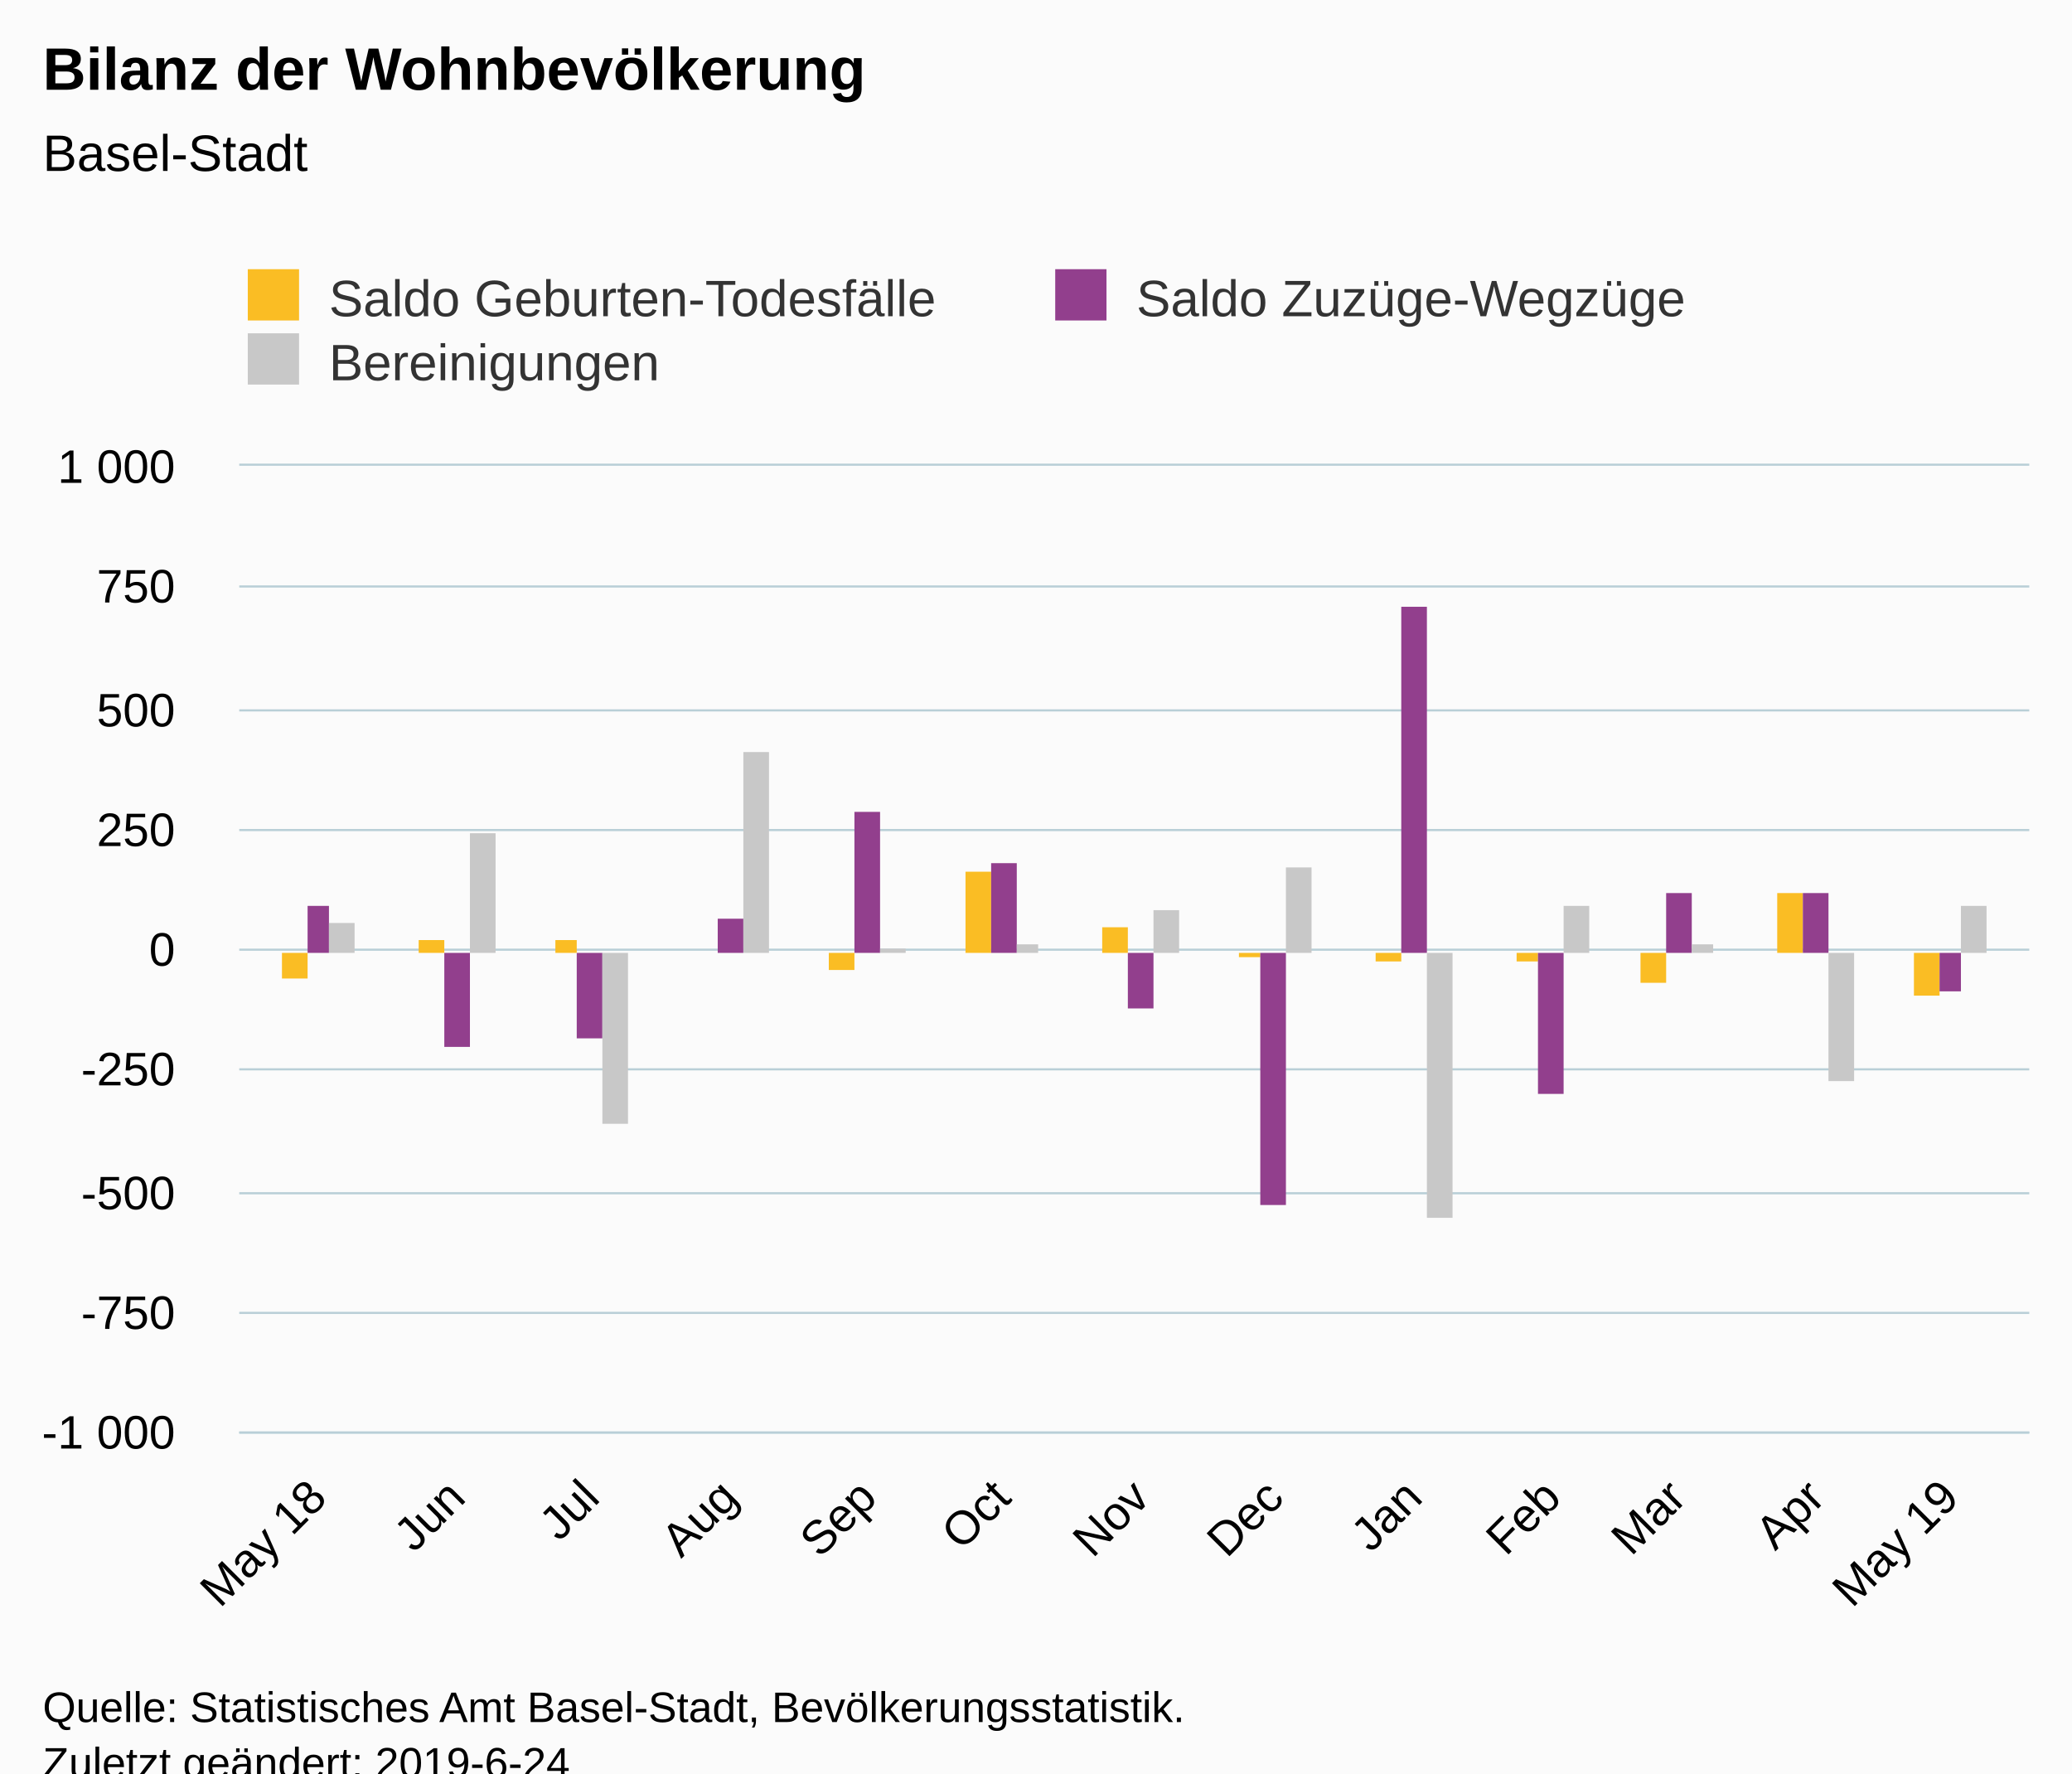
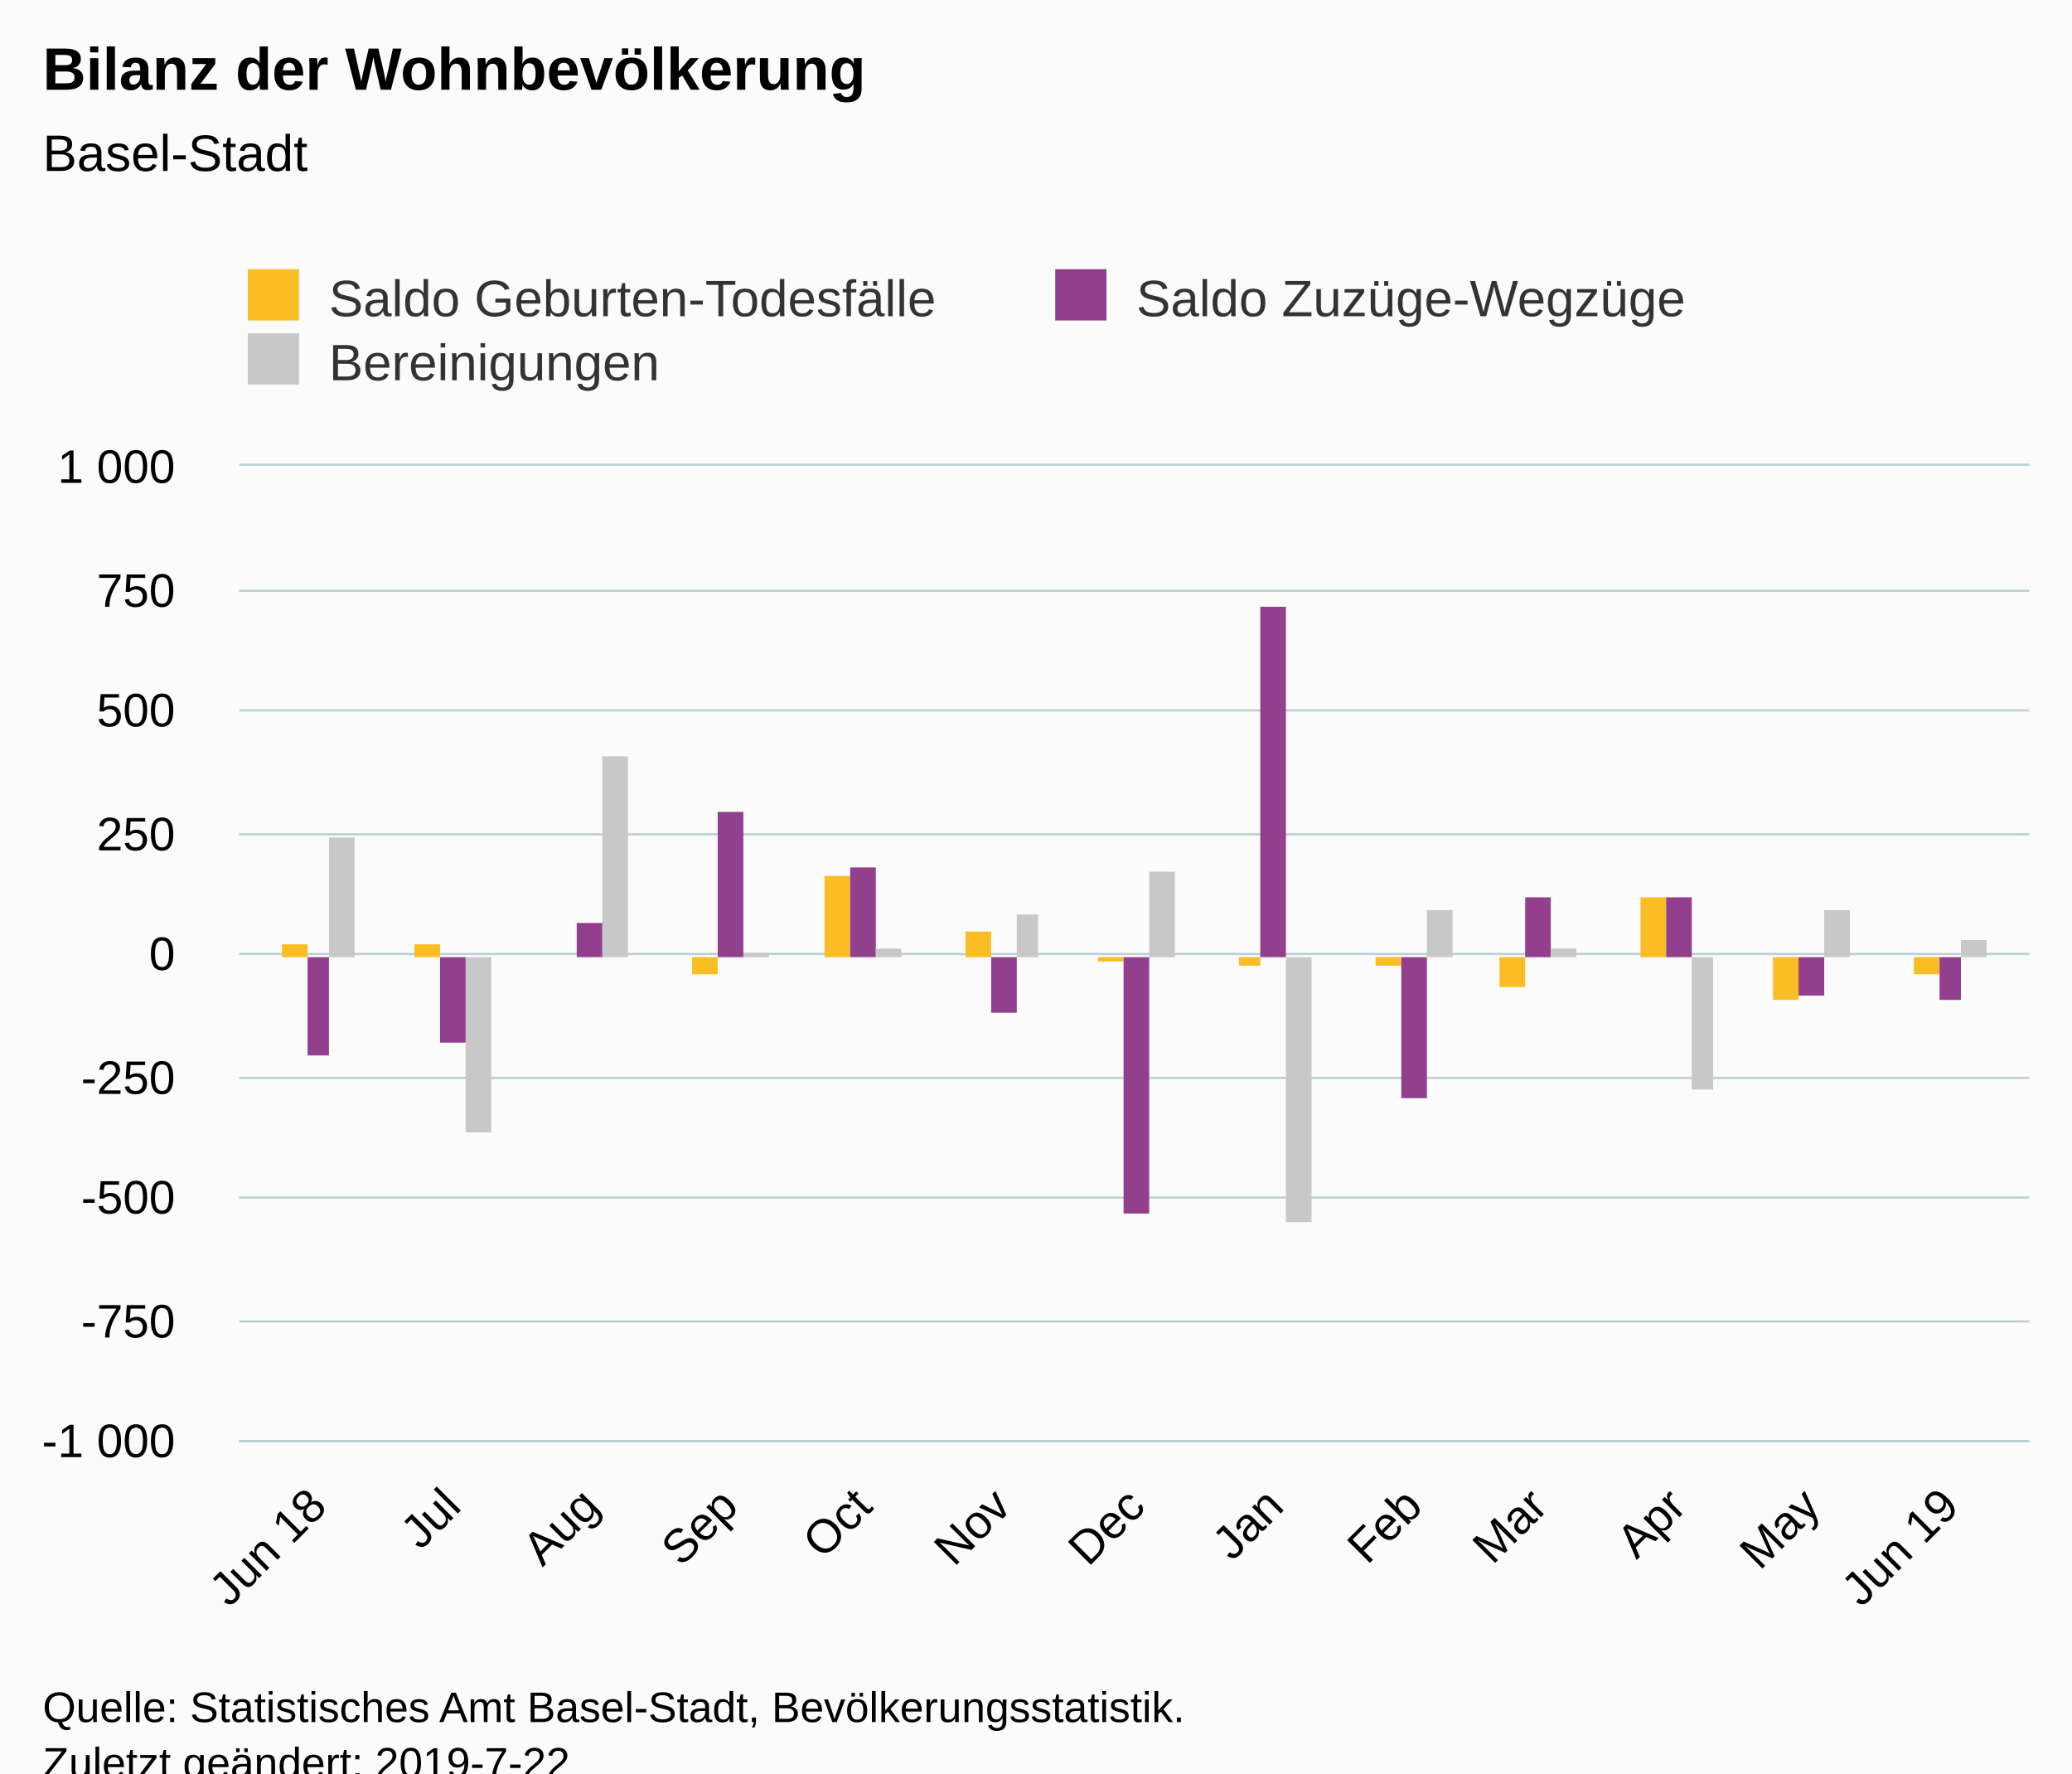
<svg xmlns="http://www.w3.org/2000/svg" version="1.1" class="highcharts-root" style="font-family:Arial;font-size:12px;" viewBox="0 0 485 415">
  <defs>
-     <clipPath id="highcharts-qii1fpu-6">
-       <rect x="0" y="0" width="419" height="226" fill="none" />
+     <clipPath id="highcharts-bfuz9x3-6">
+       <rect x="0" y="0" width="419" height="228" fill="none" />
    </clipPath>
-     <clipPath id="highcharts-qii1fpu-7">
-       <rect x="0" y="0" width="419" height="226" fill="none" />
+     <clipPath id="highcharts-bfuz9x3-7">
+       <rect x="0" y="0" width="419" height="228" fill="none" />
    </clipPath>
  </defs>
  <rect fill="#fbfbfb" class="highcharts-background" x="0" y="0" width="485" height="428" rx="0" ry="0" />
-   <rect fill="none" class="highcharts-plot-background" x="56" y="109" width="419" height="226" />
+   <rect fill="none" class="highcharts-plot-background" x="56" y="109" width="419" height="228" />
  <g class="highcharts-pane-group" data-z-index="0" />
  <g class="highcharts-grid highcharts-xaxis-grid " data-z-index="1">
-     <path fill="none" data-z-index="1" class="highcharts-grid-line" d="M 73.5 109 L 73.5 335" opacity="1" />
-     <path fill="none" data-z-index="1" class="highcharts-grid-line" d="M 106.5 109 L 106.5 335" opacity="1" />
-     <path fill="none" data-z-index="1" class="highcharts-grid-line" d="M 137.5 109 L 137.5 335" opacity="1" />
-     <path fill="none" data-z-index="1" class="highcharts-grid-line" d="M 170.5 109 L 170.5 335" opacity="1" />
-     <path fill="none" data-z-index="1" class="highcharts-grid-line" d="M 202.5 109 L 202.5 335" opacity="1" />
-     <path fill="none" data-z-index="1" class="highcharts-grid-line" d="M 234.5 109 L 234.5 335" opacity="1" />
-     <path fill="none" data-z-index="1" class="highcharts-grid-line" d="M 266.5 109 L 266.5 335" opacity="1" />
-     <path fill="none" data-z-index="1" class="highcharts-grid-line" d="M 297.5 109 L 297.5 335" opacity="1" />
-     <path fill="none" data-z-index="1" class="highcharts-grid-line" d="M 330.5 109 L 330.5 335" opacity="1" />
-     <path fill="none" data-z-index="1" class="highcharts-grid-line" d="M 362.5 109 L 362.5 335" opacity="1" />
-     <path fill="none" data-z-index="1" class="highcharts-grid-line" d="M 392.5 109 L 392.5 335" opacity="1" />
-     <path fill="none" data-z-index="1" class="highcharts-grid-line" d="M 424.5 109 L 424.5 335" opacity="1" />
-     <path fill="none" data-z-index="1" class="highcharts-grid-line" d="M 455.5 109 L 455.5 335" opacity="1" />
+     <path fill="none" data-z-index="1" class="highcharts-grid-line" d="M 73.5 109 L 73.5 337" opacity="1" />
+     <path fill="none" data-z-index="1" class="highcharts-grid-line" d="M 105.5 109 L 105.5 337" opacity="1" />
+     <path fill="none" data-z-index="1" class="highcharts-grid-line" d="M 137.5 109 L 137.5 337" opacity="1" />
+     <path fill="none" data-z-index="1" class="highcharts-grid-line" d="M 170.5 109 L 170.5 337" opacity="1" />
+     <path fill="none" data-z-index="1" class="highcharts-grid-line" d="M 201.5 109 L 201.5 337" opacity="1" />
+     <path fill="none" data-z-index="1" class="highcharts-grid-line" d="M 234.5 109 L 234.5 337" opacity="1" />
+     <path fill="none" data-z-index="1" class="highcharts-grid-line" d="M 265.5 109 L 265.5 337" opacity="1" />
+     <path fill="none" data-z-index="1" class="highcharts-grid-line" d="M 297.5 109 L 297.5 337" opacity="1" />
+     <path fill="none" data-z-index="1" class="highcharts-grid-line" d="M 330.5 109 L 330.5 337" opacity="1" />
+     <path fill="none" data-z-index="1" class="highcharts-grid-line" d="M 359.5 109 L 359.5 337" opacity="1" />
+     <path fill="none" data-z-index="1" class="highcharts-grid-line" d="M 392.5 109 L 392.5 337" opacity="1" />
+     <path fill="none" data-z-index="1" class="highcharts-grid-line" d="M 423.5 109 L 423.5 337" opacity="1" />
+     <path fill="none" data-z-index="1" class="highcharts-grid-line" d="M 455.5 109 L 455.5 337" opacity="1" />
  </g>
  <g class="highcharts-grid highcharts-yaxis-grid " data-z-index="1">
-     <path fill="none" stroke="#B9CFD7" stroke-width="0.5" data-z-index="1" class="highcharts-grid-line" d="M 56 335.25 L 475 335.25" opacity="1" />
-     <path fill="none" stroke="#B9CFD7" stroke-width="0.5" data-z-index="1" class="highcharts-grid-line" d="M 56 307.25 L 475 307.25" opacity="1" />
-     <path fill="none" stroke="#B9CFD7" stroke-width="0.5" data-z-index="1" class="highcharts-grid-line" d="M 56 279.25 L 475 279.25" opacity="1" />
-     <path fill="none" stroke="#B9CFD7" stroke-width="0.5" data-z-index="1" class="highcharts-grid-line" d="M 56 250.25 L 475 250.25" opacity="1" />
-     <path fill="none" stroke="#B9CFD7" stroke-width="0.5" data-z-index="1" class="highcharts-grid-line" d="M 56 222.25 L 475 222.25" opacity="1" />
-     <path fill="none" stroke="#B9CFD7" stroke-width="0.5" data-z-index="1" class="highcharts-grid-line" d="M 56 194.25 L 475 194.25" opacity="1" />
+     <path fill="none" stroke="#B9CFD7" stroke-width="0.5" data-z-index="1" class="highcharts-grid-line" d="M 56 337.25 L 475 337.25" opacity="1" />
+     <path fill="none" stroke="#B9CFD7" stroke-width="0.5" data-z-index="1" class="highcharts-grid-line" d="M 56 309.25 L 475 309.25" opacity="1" />
+     <path fill="none" stroke="#B9CFD7" stroke-width="0.5" data-z-index="1" class="highcharts-grid-line" d="M 56 280.25 L 475 280.25" opacity="1" />
+     <path fill="none" stroke="#B9CFD7" stroke-width="0.5" data-z-index="1" class="highcharts-grid-line" d="M 56 252.25 L 475 252.25" opacity="1" />
+     <path fill="none" stroke="#B9CFD7" stroke-width="0.5" data-z-index="1" class="highcharts-grid-line" d="M 56 223.25 L 475 223.25" opacity="1" />
+     <path fill="none" stroke="#B9CFD7" stroke-width="0.5" data-z-index="1" class="highcharts-grid-line" d="M 56 195.25 L 475 195.25" opacity="1" />
    <path fill="none" stroke="#B9CFD7" stroke-width="0.5" data-z-index="1" class="highcharts-grid-line" d="M 56 166.25 L 475 166.25" opacity="1" />
-     <path fill="none" stroke="#B9CFD7" stroke-width="0.5" data-z-index="1" class="highcharts-grid-line" d="M 56 137.25 L 475 137.25" opacity="1" />
+     <path fill="none" stroke="#B9CFD7" stroke-width="0.5" data-z-index="1" class="highcharts-grid-line" d="M 56 138.25 L 475 138.25" opacity="1" />
    <path fill="none" stroke="#B9CFD7" stroke-width="0.5" data-z-index="1" class="highcharts-grid-line" d="M 56 108.75 L 475 108.75" opacity="1" />
  </g>
-   <rect fill="none" class="highcharts-plot-border" data-z-index="1" x="56" y="109" width="419" height="226" />
+   <rect fill="none" class="highcharts-plot-border" data-z-index="1" x="56" y="109" width="419" height="228" />
  <g class="highcharts-axis highcharts-xaxis " data-z-index="2">
-     <path fill="none" class="highcharts-axis-line" stroke="#B9CFD7" stroke-width="0.5" data-z-index="7" d="M 56 335.25 L 475 335.25" />
+     <path fill="none" class="highcharts-axis-line" stroke="#B9CFD7" stroke-width="0.5" data-z-index="7" d="M 56 337.25 L 475 337.25" />
  </g>
  <g class="highcharts-axis highcharts-yaxis " data-z-index="2">
-     <path fill="none" class="highcharts-axis-line" data-z-index="7" d="M 56 109 L 56 335" />
+     <path fill="none" class="highcharts-axis-line" data-z-index="7" d="M 56 109 L 56 337" />
  </g>
  <g class="highcharts-series-group" data-z-index="3">
-     <g data-z-index="0.1" class="highcharts-series highcharts-series-0 highcharts-column-series " transform="translate(56,109) scale(1 1)" clip-path="url(#highcharts-qii1fpu-7)">
-       <rect x="10" y="114" width="6" height="6" fill="#FABD24" class="highcharts-point highcharts-negative" />
-       <rect x="42" y="111" width="6" height="3" fill="#FABD24" class="highcharts-point" />
-       <rect x="74" y="111" width="5" height="3" fill="#FABD24" class="highcharts-point" />
-       <rect x="106" y="114" width="6" height="0" fill="#FABD24" class="highcharts-point" />
-       <rect x="138" y="114" width="6" height="4" fill="#FABD24" class="highcharts-point highcharts-negative" />
-       <rect x="170" y="95" width="6" height="19" fill="#FABD24" class="highcharts-point" />
-       <rect x="202" y="108" width="6" height="6" fill="#FABD24" class="highcharts-point" />
-       <rect x="234" y="114" width="5" height="1" fill="#FABD24" class="highcharts-point highcharts-negative" />
-       <rect x="266" y="114" width="6" height="2" fill="#FABD24" class="highcharts-point highcharts-negative" />
-       <rect x="299" y="114" width="5" height="2" fill="#FABD24" class="highcharts-point highcharts-negative" />
-       <rect x="328" y="114" width="6" height="7" fill="#FABD24" class="highcharts-point highcharts-negative" />
-       <rect x="360" y="100" width="6" height="14" fill="#FABD24" class="highcharts-point" />
-       <rect x="392" y="114" width="6" height="10" fill="#FABD24" class="highcharts-point highcharts-negative" />
+     <g data-z-index="0.1" class="highcharts-series highcharts-series-0 highcharts-column-series " transform="translate(56,109) scale(1 1)" clip-path="url(#highcharts-bfuz9x3-7)">
+       <rect x="10" y="112" width="6" height="3" fill="#FABD24" class="highcharts-point" />
+       <rect x="41" y="112" width="6" height="3" fill="#FABD24" class="highcharts-point" />
+       <rect x="74" y="115" width="5" height="0" fill="#FABD24" class="highcharts-point" />
+       <rect x="106" y="115" width="6" height="4" fill="#FABD24" class="highcharts-point highcharts-negative" />
+       <rect x="137" y="96" width="6" height="19" fill="#FABD24" class="highcharts-point" />
+       <rect x="170" y="109" width="6" height="6" fill="#FABD24" class="highcharts-point" />
+       <rect x="201" y="115" width="6" height="1" fill="#FABD24" class="highcharts-point highcharts-negative" />
+       <rect x="234" y="115" width="5" height="2" fill="#FABD24" class="highcharts-point highcharts-negative" />
+       <rect x="266" y="115" width="6" height="2" fill="#FABD24" class="highcharts-point highcharts-negative" />
+       <rect x="295" y="115" width="6" height="7" fill="#FABD24" class="highcharts-point highcharts-negative" />
+       <rect x="328" y="101" width="6" height="14" fill="#FABD24" class="highcharts-point" />
+       <rect x="359" y="115" width="6" height="10" fill="#FABD24" class="highcharts-point highcharts-negative" />
+       <rect x="392" y="115" width="6" height="4" fill="#FABD24" class="highcharts-point highcharts-negative" />
    </g>
    <g data-z-index="0.1" class="highcharts-markers highcharts-series-0 highcharts-column-series " transform="translate(56,109) scale(1 1)" clip-path="none" />
-     <g data-z-index="0.1" class="highcharts-series highcharts-series-1 highcharts-column-series " transform="translate(56,109) scale(1 1)" clip-path="url(#highcharts-qii1fpu-7)">
-       <rect x="16" y="103" width="5" height="11" fill="#923F8D" class="highcharts-point" />
-       <rect x="48" y="114" width="6" height="22" fill="#923F8D" class="highcharts-point highcharts-negative" />
-       <rect x="79" y="114" width="6" height="20" fill="#923F8D" class="highcharts-point highcharts-negative" />
-       <rect x="112" y="106" width="6" height="8" fill="#923F8D" class="highcharts-point" />
-       <rect x="144" y="81" width="6" height="33" fill="#923F8D" class="highcharts-point" />
-       <rect x="176" y="93" width="6" height="21" fill="#923F8D" class="highcharts-point" />
-       <rect x="208" y="114" width="6" height="13" fill="#923F8D" class="highcharts-point highcharts-negative" />
-       <rect x="239" y="114" width="6" height="59" fill="#923F8D" class="highcharts-point highcharts-negative" />
-       <rect x="272" y="33" width="6" height="81" fill="#923F8D" class="highcharts-point" />
-       <rect x="304" y="114" width="6" height="33" fill="#923F8D" class="highcharts-point highcharts-negative" />
-       <rect x="334" y="100" width="6" height="14" fill="#923F8D" class="highcharts-point" />
-       <rect x="366" y="100" width="6" height="14" fill="#923F8D" class="highcharts-point" />
-       <rect x="398" y="114" width="5" height="9" fill="#923F8D" class="highcharts-point highcharts-negative" />
+     <g data-z-index="0.1" class="highcharts-series highcharts-series-1 highcharts-column-series " transform="translate(56,109) scale(1 1)" clip-path="url(#highcharts-bfuz9x3-7)">
+       <rect x="16" y="115" width="5" height="23" fill="#923F8D" class="highcharts-point highcharts-negative" />
+       <rect x="47" y="115" width="6" height="20" fill="#923F8D" class="highcharts-point highcharts-negative" />
+       <rect x="79" y="107" width="6" height="8" fill="#923F8D" class="highcharts-point" />
+       <rect x="112" y="81" width="6" height="34" fill="#923F8D" class="highcharts-point" />
+       <rect x="143" y="94" width="6" height="21" fill="#923F8D" class="highcharts-point" />
+       <rect x="176" y="115" width="6" height="13" fill="#923F8D" class="highcharts-point highcharts-negative" />
+       <rect x="207" y="115" width="6" height="60" fill="#923F8D" class="highcharts-point highcharts-negative" />
+       <rect x="239" y="33" width="6" height="82" fill="#923F8D" class="highcharts-point" />
+       <rect x="272" y="115" width="6" height="33" fill="#923F8D" class="highcharts-point highcharts-negative" />
+       <rect x="301" y="101" width="6" height="14" fill="#923F8D" class="highcharts-point" />
+       <rect x="334" y="101" width="6" height="14" fill="#923F8D" class="highcharts-point" />
+       <rect x="365" y="115" width="6" height="9" fill="#923F8D" class="highcharts-point highcharts-negative" />
+       <rect x="398" y="115" width="5" height="10" fill="#923F8D" class="highcharts-point highcharts-negative" />
    </g>
    <g data-z-index="0.1" class="highcharts-markers highcharts-series-1 highcharts-column-series " transform="translate(56,109) scale(1 1)" clip-path="none" />
-     <g data-z-index="0.1" class="highcharts-series highcharts-series-2 highcharts-column-series " transform="translate(56,109) scale(1 1)" clip-path="url(#highcharts-qii1fpu-7)">
-       <rect x="21" y="107" width="6" height="7" fill="#C8C8C8" class="highcharts-point" />
-       <rect x="54" y="86" width="6" height="28" fill="#C8C8C8" class="highcharts-point" />
-       <rect x="85" y="114" width="6" height="40" fill="#C8C8C8" class="highcharts-point highcharts-negative" />
-       <rect x="118" y="67" width="6" height="47" fill="#C8C8C8" class="highcharts-point" />
-       <rect x="150" y="113" width="6" height="1" fill="#C8C8C8" class="highcharts-point" />
-       <rect x="182" y="112" width="5" height="2" fill="#C8C8C8" class="highcharts-point" />
-       <rect x="214" y="104" width="6" height="10" fill="#C8C8C8" class="highcharts-point" />
-       <rect x="245" y="94" width="6" height="20" fill="#C8C8C8" class="highcharts-point" />
-       <rect x="278" y="114" width="6" height="62" fill="#C8C8C8" class="highcharts-point highcharts-negative" />
-       <rect x="310" y="103" width="6" height="11" fill="#C8C8C8" class="highcharts-point" />
-       <rect x="340" y="112" width="5" height="2" fill="#C8C8C8" class="highcharts-point" />
-       <rect x="372" y="114" width="6" height="30" fill="#C8C8C8" class="highcharts-point highcharts-negative" />
-       <rect x="403" y="103" width="6" height="11" fill="#C8C8C8" class="highcharts-point" />
+     <g data-z-index="0.1" class="highcharts-series highcharts-series-2 highcharts-column-series " transform="translate(56,109) scale(1 1)" clip-path="url(#highcharts-bfuz9x3-7)">
+       <rect x="21" y="87" width="6" height="28" fill="#C8C8C8" class="highcharts-point" />
+       <rect x="53" y="115" width="6" height="41" fill="#C8C8C8" class="highcharts-point highcharts-negative" />
+       <rect x="85" y="68" width="6" height="47" fill="#C8C8C8" class="highcharts-point" />
+       <rect x="118" y="114" width="6" height="1" fill="#C8C8C8" class="highcharts-point" />
+       <rect x="149" y="113" width="6" height="2" fill="#C8C8C8" class="highcharts-point" />
+       <rect x="182" y="105" width="5" height="10" fill="#C8C8C8" class="highcharts-point" />
+       <rect x="213" y="95" width="6" height="20" fill="#C8C8C8" class="highcharts-point" />
+       <rect x="245" y="115" width="6" height="62" fill="#C8C8C8" class="highcharts-point highcharts-negative" />
+       <rect x="278" y="104" width="6" height="11" fill="#C8C8C8" class="highcharts-point" />
+       <rect x="307" y="113" width="6" height="2" fill="#C8C8C8" class="highcharts-point" />
+       <rect x="340" y="115" width="5" height="31" fill="#C8C8C8" class="highcharts-point highcharts-negative" />
+       <rect x="371" y="104" width="6" height="11" fill="#C8C8C8" class="highcharts-point" />
+       <rect x="403" y="111" width="6" height="4" fill="#C8C8C8" class="highcharts-point" />
    </g>
    <g data-z-index="0.1" class="highcharts-markers highcharts-series-2 highcharts-column-series " transform="translate(56,109) scale(1 1)" clip-path="none" />
  </g>
  <text x="10" text-anchor="start" class="highcharts-title" data-z-index="4" style="color:#000000;font-size:14px;font-weight:bold;fill:#000000;" y="21">
    <tspan>Bilanz der Wohnbevölkerung</tspan>
  </text>
  <text x="10" text-anchor="start" class="highcharts-subtitle" data-z-index="4" style="color:#000000;font-size:12px;font-weight:normal;font-family:Arial;fill:#000000;" y="40">
    <tspan>Basel-Stadt</tspan>
  </text>
  <g class="highcharts-legend" data-z-index="7" transform="translate(48,56)">
    <rect fill="none" class="highcharts-legend-box" rx="0" ry="0" x="0" y="0" width="374" height="41" visibility="visible" />
    <g data-z-index="1">
      <g>
        <g class="highcharts-legend-item highcharts-column-series highcharts-color-undefined highcharts-series-0" data-z-index="1" transform="translate(8,3)">
          <text x="21" style="color:#333333;font-size:12px;font-weight:normal;cursor:pointer;fill:#333333;" text-anchor="start" data-z-index="2" y="15">
            <tspan>Saldo Geburten-Todesfälle</tspan>
          </text>
          <rect x="2" y="4" width="12" height="12" fill="#FABD24" class="highcharts-point" data-z-index="3" />
        </g>
        <g class="highcharts-legend-item highcharts-column-series highcharts-color-undefined highcharts-series-1" data-z-index="1" transform="translate(197,3)">
          <text x="21" y="15" style="color:#333333;font-size:12px;font-weight:normal;cursor:pointer;fill:#333333;" text-anchor="start" data-z-index="2">
            <tspan>Saldo Zuzüge-Wegzüge</tspan>
          </text>
          <rect x="2" y="4" width="12" height="12" fill="#923F8D" class="highcharts-point" data-z-index="3" />
        </g>
        <g class="highcharts-legend-item highcharts-column-series highcharts-color-undefined highcharts-series-2" data-z-index="1" transform="translate(8,18)">
          <text x="21" y="15" style="color:#333333;font-size:12px;font-weight:normal;cursor:pointer;fill:#333333;" text-anchor="start" data-z-index="2">
            <tspan>Bereinigungen</tspan>
          </text>
          <rect x="2" y="4" width="12" height="12" fill="#C8C8C8" class="highcharts-point" data-z-index="3" />
        </g>
      </g>
    </g>
  </g>
  <g class="highcharts-axis-labels highcharts-xaxis-labels " data-z-index="7">
-     <text x="76.98" style="color:#000000;cursor:default;font-size:11px;fill:#000000;" text-anchor="end" transform="translate(0,0) rotate(-45 76.98002 351)" y="351" opacity="1">
-       <tspan>May 18</tspan>
+     <text x="76.98" style="color:#000000;cursor:default;font-size:11px;fill:#000000;" text-anchor="end" transform="translate(0,0) rotate(-45 76.98002 353)" y="353" opacity="1">
+       <tspan>Jun 18</tspan>
    </text>
-     <text x="109.428" style="color:#000000;cursor:default;font-size:11px;fill:#000000;" text-anchor="end" transform="translate(0,0) rotate(-45 109.4282 351)" y="351" opacity="1">Jun</text>
-     <text x="140.83" style="color:#000000;cursor:default;font-size:11px;fill:#000000;" text-anchor="end" transform="translate(0,0) rotate(-45 140.8296 351)" y="351" opacity="1">Jul</text>
-     <text x="173.278" style="color:#000000;cursor:default;font-size:11px;fill:#000000;" text-anchor="end" transform="translate(0,0) rotate(-45 173.2778 351)" y="351" opacity="1">Aug</text>
-     <text x="205.726" style="color:#000000;cursor:default;font-size:11px;fill:#000000;" text-anchor="end" transform="translate(0,0) rotate(-45 205.726 351)" y="351" opacity="1">Sep</text>
-     <text x="237.127" style="color:#000000;cursor:default;font-size:11px;fill:#000000;" text-anchor="end" transform="translate(0,0) rotate(-45 237.1274 351)" y="351" opacity="1">Oct</text>
-     <text x="269.576" style="color:#000000;cursor:default;font-size:11px;fill:#000000;" text-anchor="end" transform="translate(0,0) rotate(-45 269.5756 351)" y="351" opacity="1">Nov</text>
-     <text x="300.977" style="color:#000000;cursor:default;font-size:11px;fill:#000000;" text-anchor="end" transform="translate(0,0) rotate(-45 300.977 351)" y="351" opacity="1">Dec</text>
-     <text x="333.425" style="color:#000000;cursor:default;font-size:11px;fill:#000000;" text-anchor="end" transform="translate(0,0) rotate(-45 333.4252 351)" y="351" opacity="1">Jan</text>
-     <text x="365.873" style="color:#000000;cursor:default;font-size:11px;fill:#000000;" text-anchor="end" transform="translate(0,0) rotate(-45 365.8733 351)" y="351" opacity="1">Feb</text>
-     <text x="395.181" style="color:#000000;cursor:default;font-size:11px;fill:#000000;" text-anchor="end" transform="translate(0,0) rotate(-45 395.1814 351)" y="351" opacity="1">Mar</text>
-     <text x="427.63" style="color:#000000;cursor:default;font-size:11px;fill:#000000;" text-anchor="end" transform="translate(0,0) rotate(-45 427.6295 351)" y="351" opacity="1">Apr</text>
-     <text x="459.031" style="color:#000000;cursor:default;font-size:11px;fill:#000000;" text-anchor="end" transform="translate(0,0) rotate(-45 459.031 351)" y="351" opacity="1">
-       <tspan>May 19</tspan>
+     <text x="108.381" style="color:#000000;cursor:default;font-size:11px;fill:#000000;" text-anchor="end" transform="translate(0,0) rotate(-45 108.3815 353)" y="353" opacity="1">Jul</text>
+     <text x="140.83" style="color:#000000;cursor:default;font-size:11px;fill:#000000;" text-anchor="end" transform="translate(0,0) rotate(-45 140.8296 353)" y="353" opacity="1">Aug</text>
+     <text x="173.278" style="color:#000000;cursor:default;font-size:11px;fill:#000000;" text-anchor="end" transform="translate(0,0) rotate(-45 173.2778 353)" y="353" opacity="1">Sep</text>
+     <text x="204.679" style="color:#000000;cursor:default;font-size:11px;fill:#000000;" text-anchor="end" transform="translate(0,0) rotate(-45 204.6792 353)" y="353" opacity="1">Oct</text>
+     <text x="237.127" style="color:#000000;cursor:default;font-size:11px;fill:#000000;" text-anchor="end" transform="translate(0,0) rotate(-45 237.1274 353)" y="353" opacity="1">Nov</text>
+     <text x="268.529" style="color:#000000;cursor:default;font-size:11px;fill:#000000;" text-anchor="end" transform="translate(0,0) rotate(-45 268.5289 353)" y="353" opacity="1">Dec</text>
+     <text x="300.977" style="color:#000000;cursor:default;font-size:11px;fill:#000000;" text-anchor="end" transform="translate(0,0) rotate(-45 300.977 353)" y="353" opacity="1">Jan</text>
+     <text x="333.425" style="color:#000000;cursor:default;font-size:11px;fill:#000000;" text-anchor="end" transform="translate(0,0) rotate(-45 333.4252 353)" y="353" opacity="1">Feb</text>
+     <text x="362.733" style="color:#000000;cursor:default;font-size:11px;fill:#000000;" text-anchor="end" transform="translate(0,0) rotate(-45 362.7332 353)" y="353" opacity="1">Mar</text>
+     <text x="395.181" style="color:#000000;cursor:default;font-size:11px;fill:#000000;" text-anchor="end" transform="translate(0,0) rotate(-45 395.1814 353)" y="353" opacity="1">Apr</text>
+     <text x="426.583" style="color:#000000;cursor:default;font-size:11px;fill:#000000;" text-anchor="end" transform="translate(0,0) rotate(-45 426.5828 353)" y="353" opacity="1">May</text>
+     <text x="459.031" style="color:#000000;cursor:default;font-size:11px;fill:#000000;" text-anchor="end" transform="translate(0,0) rotate(-45 459.031 353)" y="353" opacity="1">
+       <tspan>Jun 19</tspan>
    </text>
  </g>
  <g class="highcharts-axis-labels highcharts-yaxis-labels " data-z-index="7">
-     <text x="41" style="color:#000000;cursor:default;font-size:11px;fill:#000000;" text-anchor="end" transform="translate(0,0)" y="339" opacity="1">
+     <text x="41" style="color:#000000;cursor:default;font-size:11px;fill:#000000;" text-anchor="end" transform="translate(0,0)" y="341" opacity="1">
      <tspan>-1 000</tspan>
    </text>
-     <text x="41" style="color:#000000;cursor:default;font-size:11px;fill:#000000;" text-anchor="end" transform="translate(0,0)" y="311" opacity="1">-750</text>
-     <text x="41" style="color:#000000;cursor:default;font-size:11px;fill:#000000;" text-anchor="end" transform="translate(0,0)" y="283" opacity="1">-500</text>
-     <text x="41" style="color:#000000;cursor:default;font-size:11px;fill:#000000;" text-anchor="end" transform="translate(0,0)" y="254" opacity="1">-250</text>
-     <text x="41" style="color:#000000;cursor:default;font-size:11px;fill:#000000;" text-anchor="end" transform="translate(0,0)" y="226" opacity="1">0</text>
-     <text x="41" style="color:#000000;cursor:default;font-size:11px;fill:#000000;" text-anchor="end" transform="translate(0,0)" y="198" opacity="1">250</text>
+     <text x="41" style="color:#000000;cursor:default;font-size:11px;fill:#000000;" text-anchor="end" transform="translate(0,0)" y="313" opacity="1">-750</text>
+     <text x="41" style="color:#000000;cursor:default;font-size:11px;fill:#000000;" text-anchor="end" transform="translate(0,0)" y="284" opacity="1">-500</text>
+     <text x="41" style="color:#000000;cursor:default;font-size:11px;fill:#000000;" text-anchor="end" transform="translate(0,0)" y="256" opacity="1">-250</text>
+     <text x="41" style="color:#000000;cursor:default;font-size:11px;fill:#000000;" text-anchor="end" transform="translate(0,0)" y="227" opacity="1">0</text>
+     <text x="41" style="color:#000000;cursor:default;font-size:11px;fill:#000000;" text-anchor="end" transform="translate(0,0)" y="199" opacity="1">250</text>
    <text x="41" style="color:#000000;cursor:default;font-size:11px;fill:#000000;" text-anchor="end" transform="translate(0,0)" y="170" opacity="1">500</text>
-     <text x="41" style="color:#000000;cursor:default;font-size:11px;fill:#000000;" text-anchor="end" transform="translate(0,0)" y="141" opacity="1">750</text>
+     <text x="41" style="color:#000000;cursor:default;font-size:11px;fill:#000000;" text-anchor="end" transform="translate(0,0)" y="142" opacity="1">750</text>
    <text x="41" style="color:#000000;cursor:default;font-size:11px;fill:#000000;" text-anchor="end" transform="translate(0,0)" y="113" opacity="1">
      <tspan>1 000</tspan>
    </text>
  </g>
  <text x="10" class="highcharts-credits" text-anchor="start" data-z-index="8" style="cursor:default;color:#000000;font-size:10px;fill:#000000;" y="403">
    <tspan>Quelle: Statistisches Amt Basel-Stadt, Bevölkerungsstatistik.</tspan>
-     <tspan x="10" dy="13">Zuletzt geändert: 2019-6-24</tspan>
+     <tspan x="10" dy="13">Zuletzt geändert: 2019-7-22</tspan>
  </text>
</svg>
